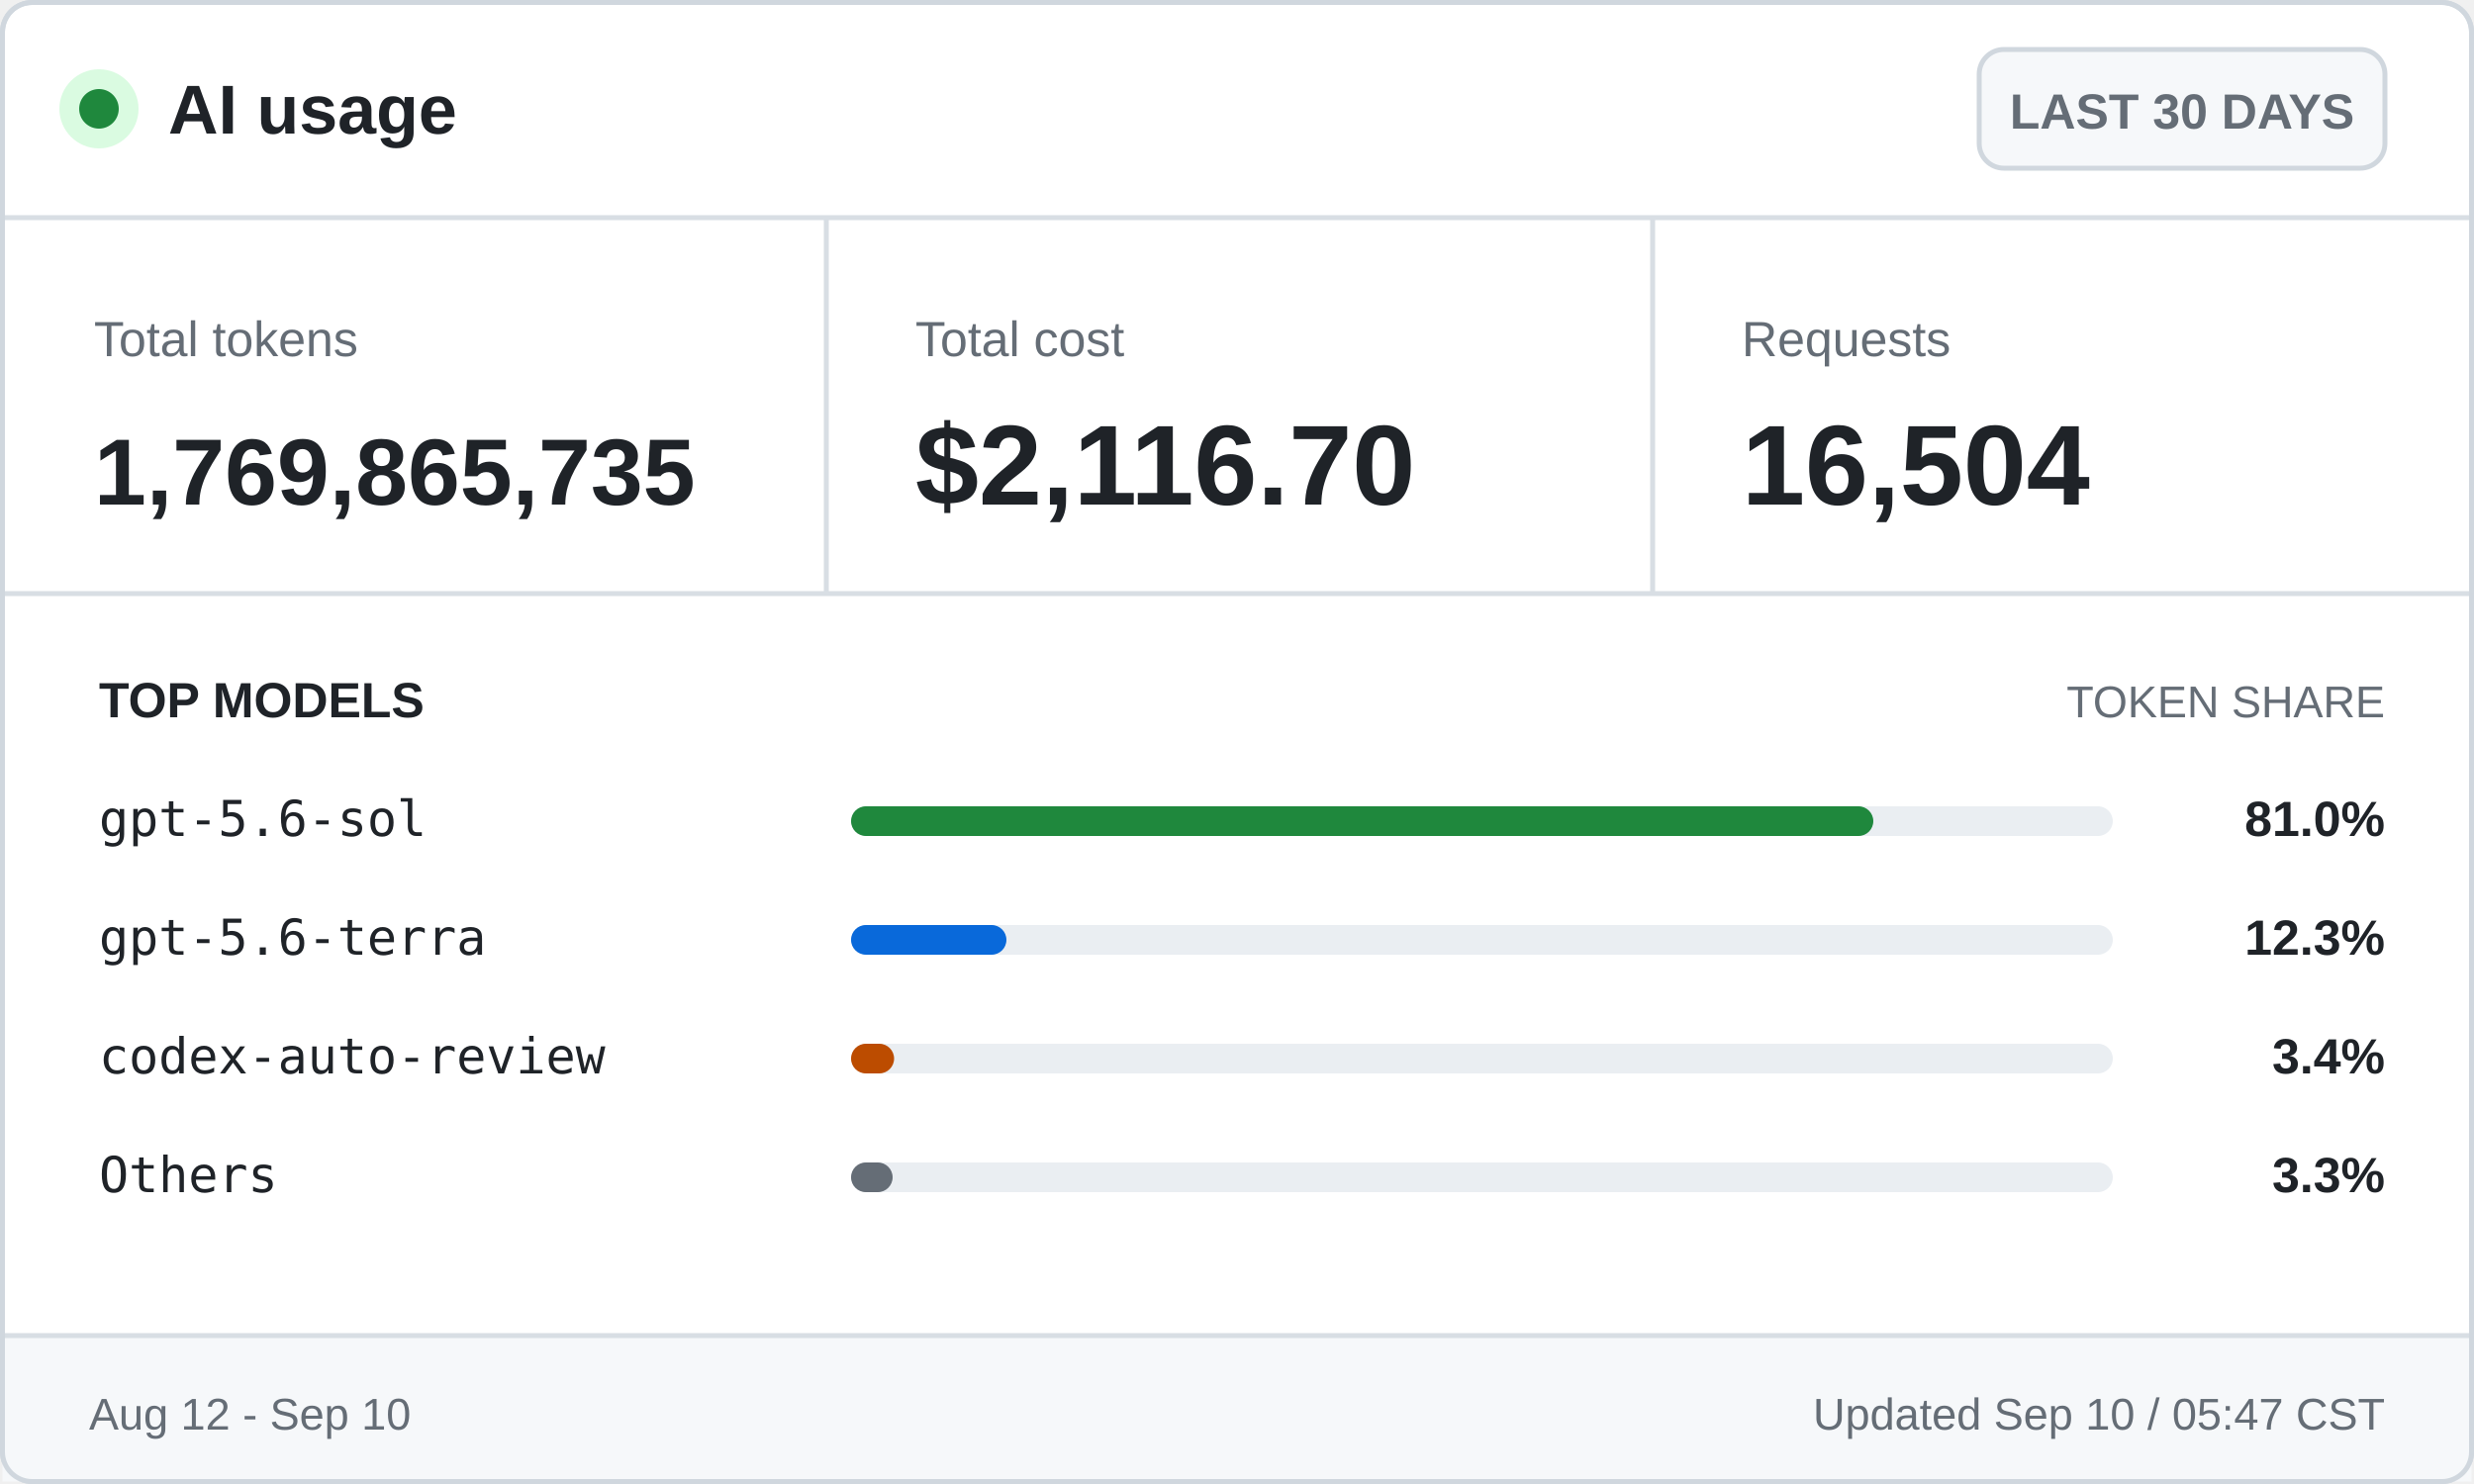
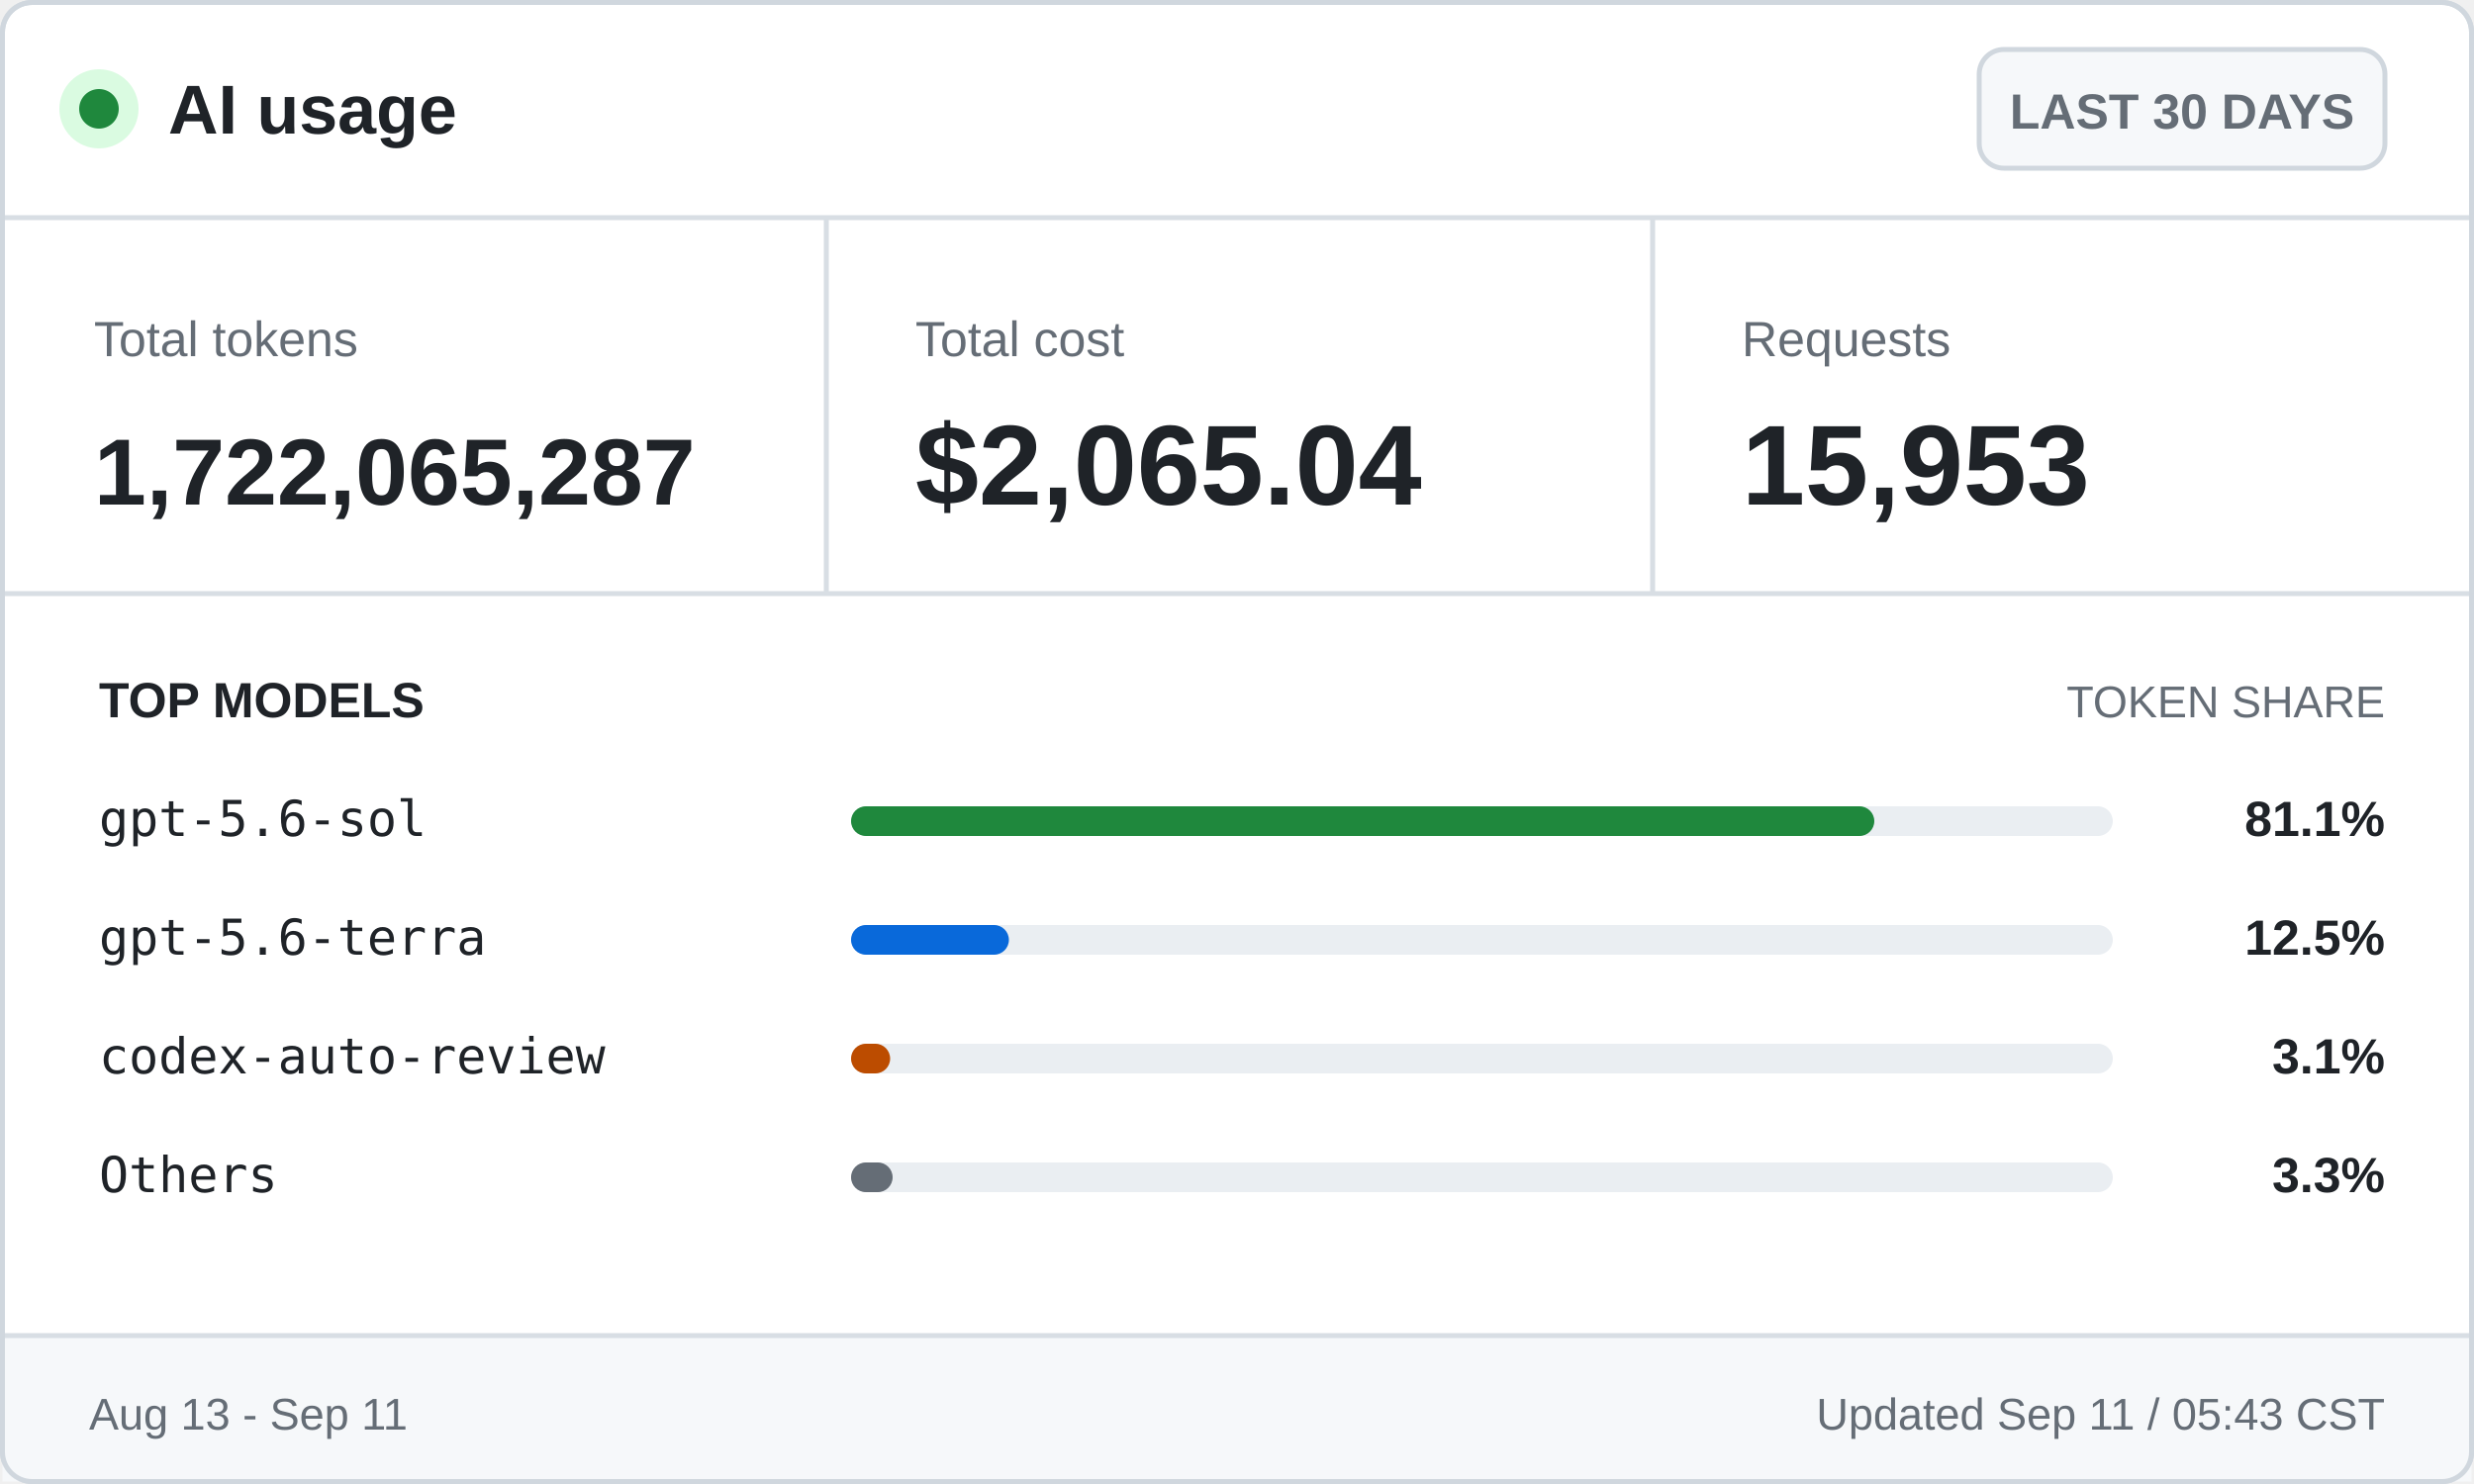
<svg xmlns="http://www.w3.org/2000/svg" width="500" height="300" viewBox="0 0 500 300" role="img" aria-labelledby="title desc">
  <style>
    .ui { font-family: -apple-system, BlinkMacSystemFont, "Segoe UI", Arial, sans-serif; }
    .mono { font-family: "Cascadia Mono", Consolas, monospace; }
    .brand { font-size: 14px; font-weight: 700; }
    .badge { font-size: 10px; font-weight: 600; }
    .label { font-size: 10px; }
    .value { font-size: 23px; font-weight: 700; }
    .token-value { font-size: 19px; font-weight: 700; }
    .section { font-size: 10px; font-weight: 700; text-transform: uppercase; }
    .section-muted { font-size: 9px; text-transform: uppercase; }
    .model { font-size: 10px; }
    .percentage { font-size: 10px; font-weight: 700; }
    .footer { font-size: 9px; }
  </style>
  <rect x="0.5" y="0.5" width="499" height="299" rx="6" fill="#ffffff" stroke="#d0d7de" />
  <circle cx="20" cy="22" r="8" fill="#dafbe1" />
  <circle cx="20" cy="22" r="4" fill="#1f883d" />
  <text class="ui brand" x="34" y="27" fill="#1f2328">AI usage</text>
  <rect x="400" y="10" width="82" height="24" rx="5" fill="#f6f8fa" stroke="#d0d7de" />
  <text class="ui badge" x="441" y="26" fill="#656d76" text-anchor="middle">LAST 30 DAYS</text>
  <line x1="0" y1="44" x2="500" y2="44" stroke="#d8dee4" />
  <text class="ui label" x="19" y="72" fill="#656d76">Total tokens</text>
-   <text class="ui token-value" x="19" y="102" fill="#1f2328">1,769,865,735</text>
+   <text class="ui token-value" x="19" y="102" fill="#1f2328">1,722,065,287</text>
  <line x1="167" y1="44" x2="167" y2="120" stroke="#d8dee4" />
  <text class="ui label" x="185" y="72" fill="#656d76">Total cost</text>
-   <text class="ui value" x="185" y="102" fill="#1f2328">$2,116.70</text>
+   <text class="ui value" x="185" y="102" fill="#1f2328">$2,065.04</text>
  <line x1="334" y1="44" x2="334" y2="120" stroke="#d8dee4" />
  <text class="ui label" x="352" y="72" fill="#656d76">Requests</text>
-   <text class="ui value" x="352" y="102" fill="#1f2328">16,504</text>
+   <text class="ui value" x="352" y="102" fill="#1f2328">15,953</text>
  <line x1="0" y1="120" x2="500" y2="120" stroke="#d8dee4" />
  <text class="ui section" x="20" y="145" fill="#1f2328">TOP MODELS</text>
  <text class="ui section-muted" x="482" y="145" fill="#656d76" text-anchor="end">TOKEN SHARE</text>
  <text class="mono model" x="20" y="169" fill="#1f2328">gpt-5.6-sol</text>
  <rect x="172" y="163" width="255" height="6" rx="3" fill="#eaeef2" />
-   <rect x="172" y="163" width="206.6" height="6" rx="3" fill="#1f883d" />
-   <text class="ui percentage" x="482" y="169" fill="#1f2328" text-anchor="end">81.0%</text>
+   <rect x="172" y="163" width="206.8" height="6" rx="3" fill="#1f883d" />
+   <text class="ui percentage" x="482" y="169" fill="#1f2328" text-anchor="end">81.1%</text>
  <text class="mono model" x="20" y="193" fill="#1f2328">gpt-5.6-terra</text>
  <rect x="172" y="187" width="255" height="6" rx="3" fill="#eaeef2" />
-   <rect x="172" y="187" width="31.4" height="6" rx="3" fill="#0969da" />
-   <text class="ui percentage" x="482" y="193" fill="#1f2328" text-anchor="end">12.3%</text>
+   <rect x="172" y="187" width="31.9" height="6" rx="3" fill="#0969da" />
+   <text class="ui percentage" x="482" y="193" fill="#1f2328" text-anchor="end">12.5%</text>
  <text class="mono model" x="20" y="217" fill="#1f2328">codex-auto-review</text>
  <rect x="172" y="211" width="255" height="6" rx="3" fill="#eaeef2" />
-   <rect x="172" y="211" width="8.7" height="6" rx="3" fill="#bc4c00" />
-   <text class="ui percentage" x="482" y="217" fill="#1f2328" text-anchor="end">3.4%</text>
+   <rect x="172" y="211" width="7.9" height="6" rx="3" fill="#bc4c00" />
+   <text class="ui percentage" x="482" y="217" fill="#1f2328" text-anchor="end">3.1%</text>
  <text class="mono model" x="20" y="241" fill="#1f2328">Others</text>
  <rect x="172" y="235" width="255" height="6" rx="3" fill="#eaeef2" />
  <rect x="172" y="235" width="8.4" height="6" rx="3" fill="#656d76" />
  <text class="ui percentage" x="482" y="241" fill="#1f2328" text-anchor="end">3.3%</text>
  <rect x="0.5" y="270" width="499" height="29.5" fill="#f6f8fa" />
  <line x1="0" y1="270" x2="500" y2="270" stroke="#d8dee4" />
-   <text class="ui footer" x="18" y="289" fill="#656d76">Aug 12 - Sep 10</text>
-   <text class="ui footer" x="482" y="289" fill="#656d76" text-anchor="end">Updated Sep 10 / 05:47 CST</text>
+   <text class="ui footer" x="18" y="289" fill="#656d76">Aug 13 - Sep 11</text>
+   <text class="ui footer" x="482" y="289" fill="#656d76" text-anchor="end">Updated Sep 11 / 05:43 CST</text>
  <rect x="0.5" y="0.5" width="499" height="299" rx="6" fill="none" stroke="#d0d7de" />
</svg>
